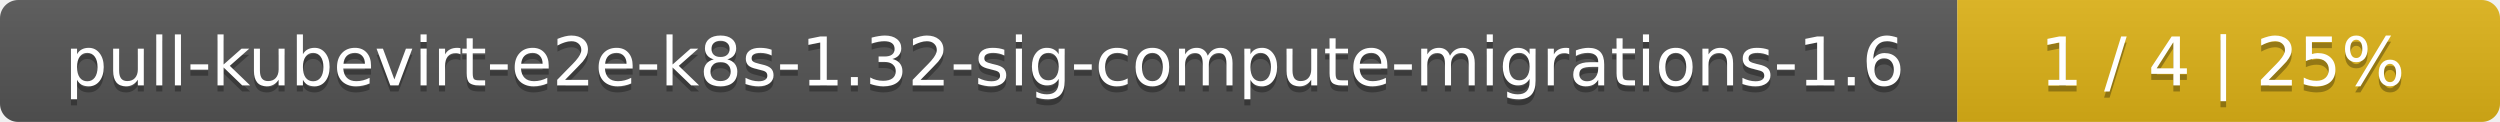
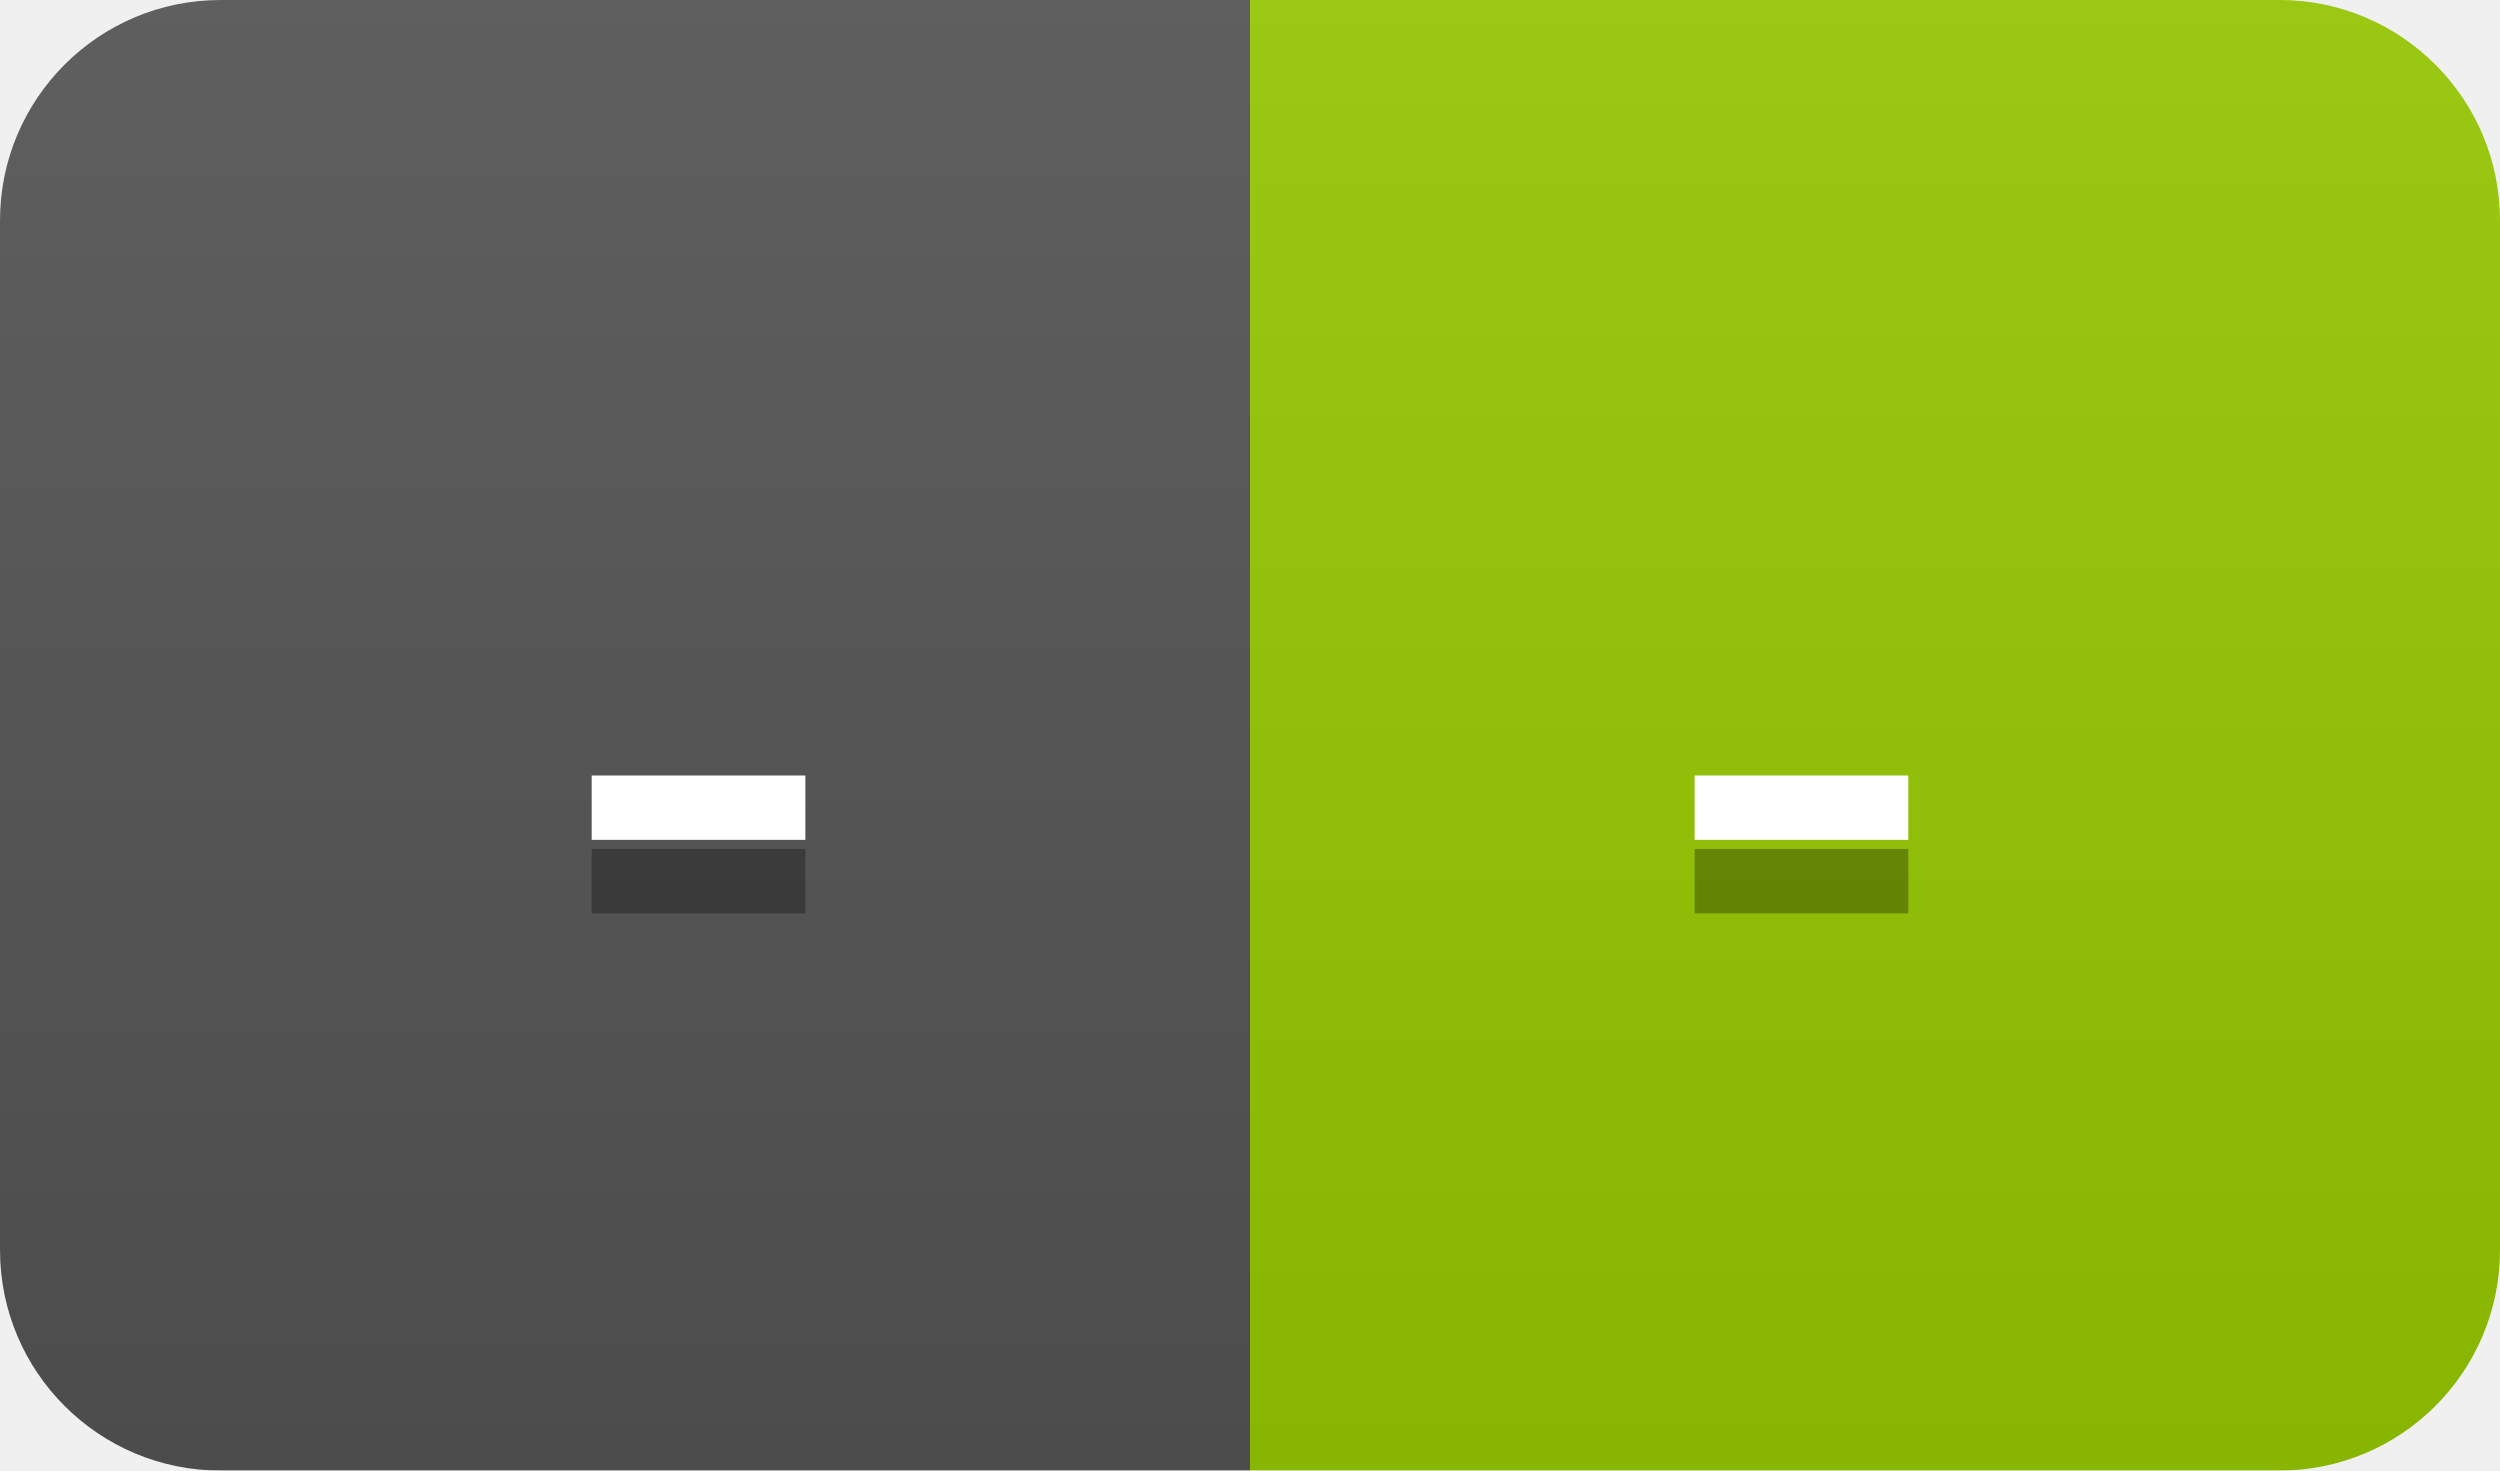
- <svg xmlns="http://www.w3.org/2000/svg" width="410" height="20">
+ <svg xmlns="http://www.w3.org/2000/svg" width="34" height="20">
  <linearGradient id="smooth" x2="0" y2="100%">
    <stop offset="0" stop-color="#bbb" stop-opacity=".1" />
    <stop offset="1" stop-opacity=".1" />
  </linearGradient>
  <mask id="round">
-     <rect width="410" height="20" rx="3" fill="#fff" />
+     <rect width="34" height="20" rx="3" fill="#fff" />
  </mask>
  <g mask="url(#round)">
-     <rect width="321" height="20" fill="#555" />
-     <rect x="321" width="89" height="20" fill="#dfb317" />
-     <rect width="410" height="20" fill="url(#smooth)" />
+     <rect width="17" height="20" fill="#555" />
+     <rect x="17" width="17" height="20" fill="#97ca00" />
+     <rect width="34" height="20" fill="url(#smooth)" />
  </g>
  <g fill="#fff" text-anchor="middle" font-family="DejaVu Sans,Verdana,Geneva,sans-serif" font-size="11">
-     <text x="161.5" y="15" fill="#010101" fill-opacity=".3">pull-kubevirt-e2e-k8s-1.32-sig-compute-migrations-1.6</text>
-     <text x="161.5" y="14">pull-kubevirt-e2e-k8s-1.32-sig-compute-migrations-1.6</text>
-     <text x="364.5" y="15" fill="#010101" fill-opacity=".3">1 / 4    |    25%</text>
-     <text x="364.5" y="14">1 / 4    |    25%</text>
+     <text x="9.5" y="15" fill="#010101" fill-opacity=".3">-</text>
+     <text x="9.5" y="14">-</text>
+     <text x="24.5" y="15" fill="#010101" fill-opacity=".3">-</text>
+     <text x="24.5" y="14">-</text>
  </g>
</svg>
